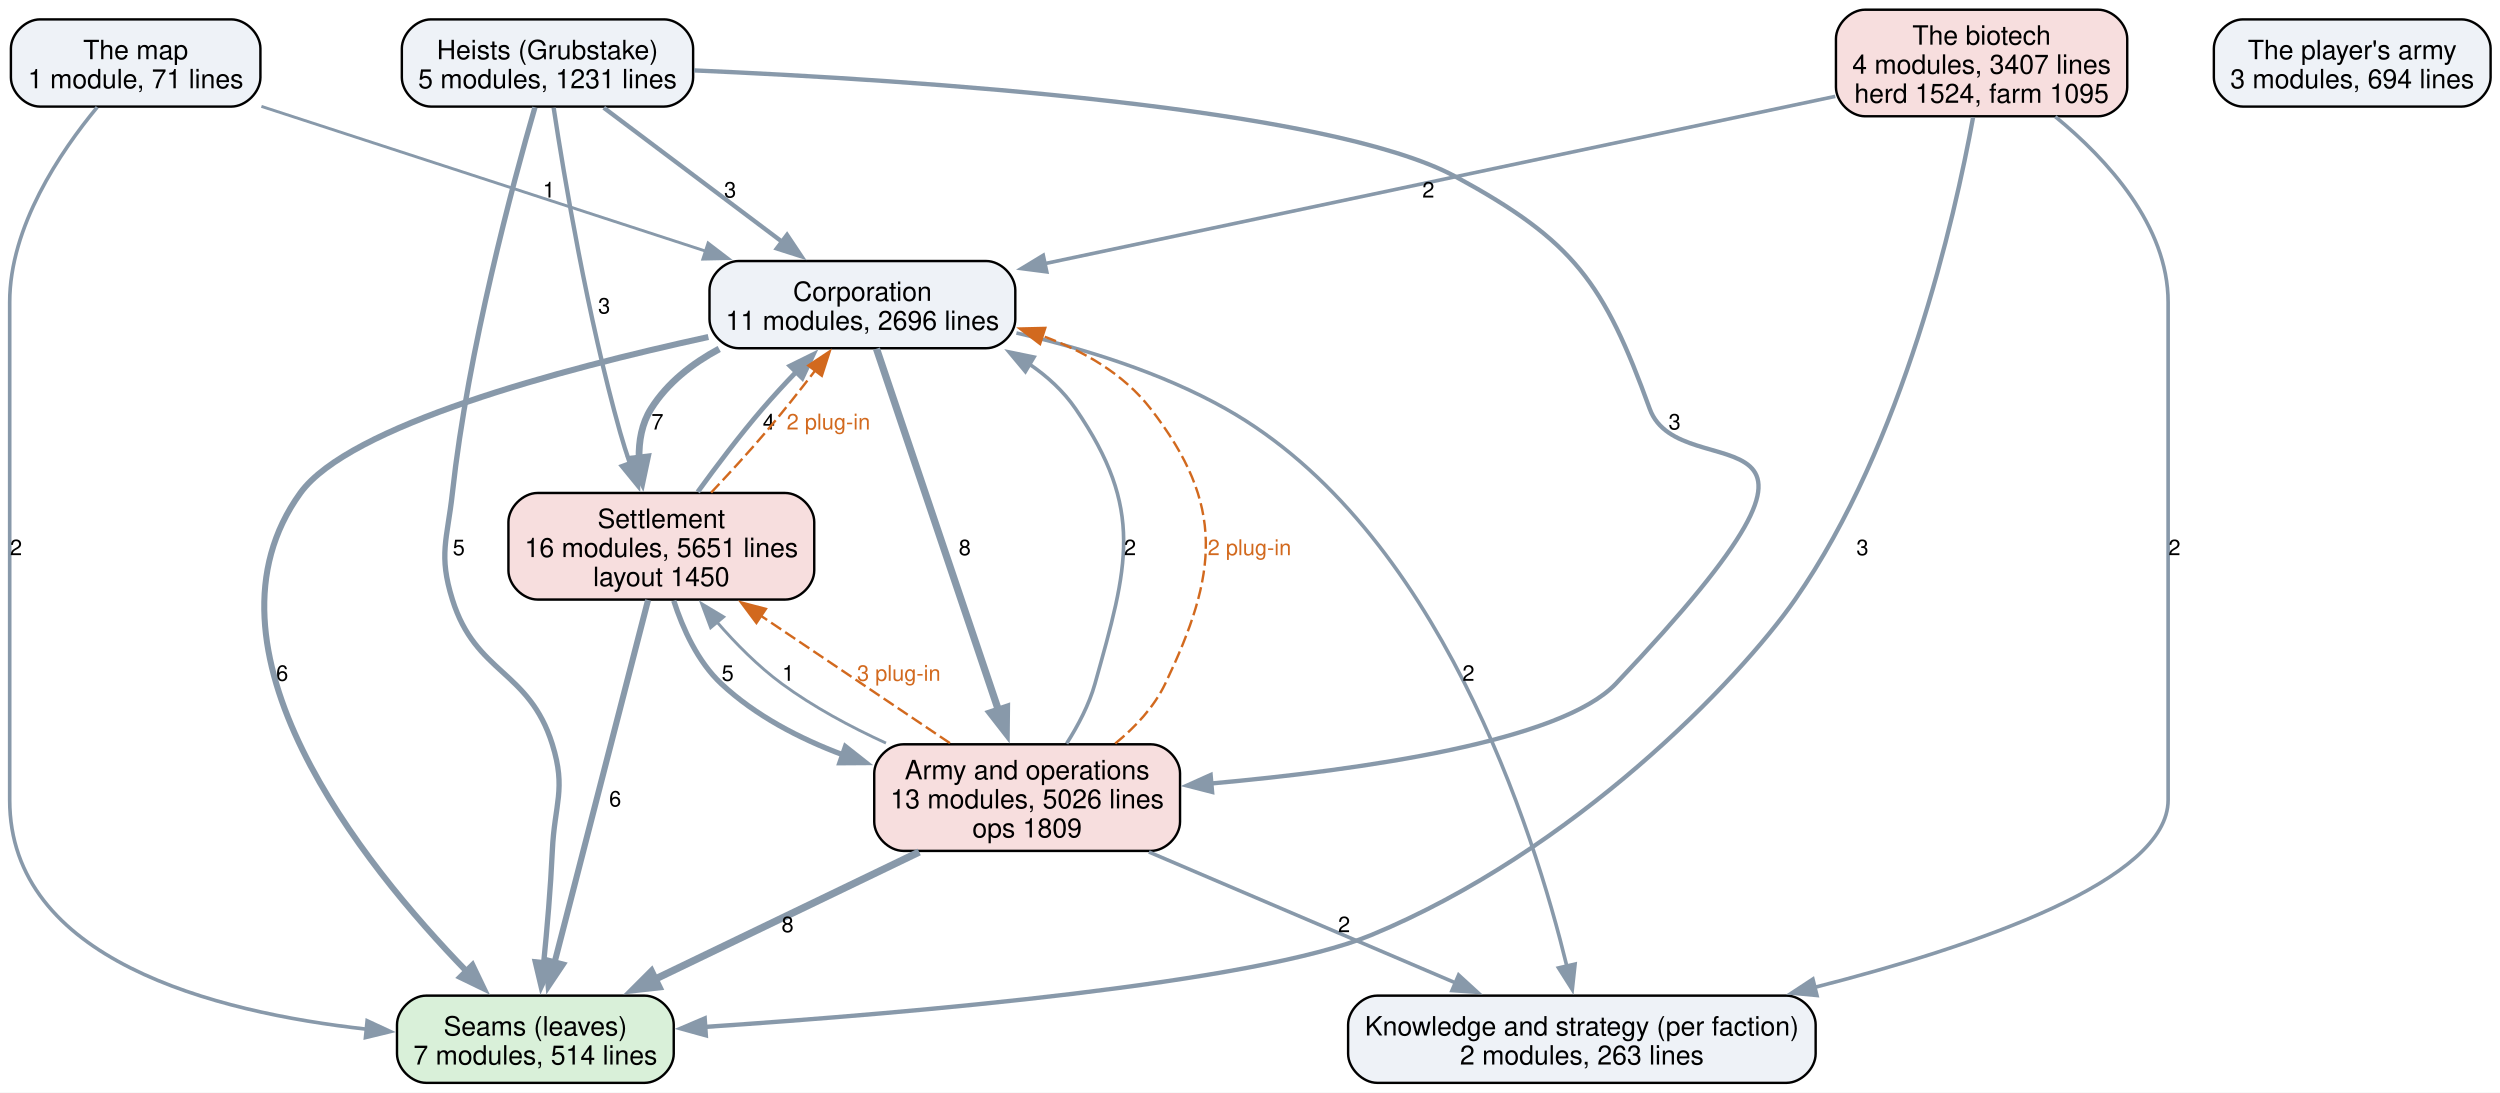
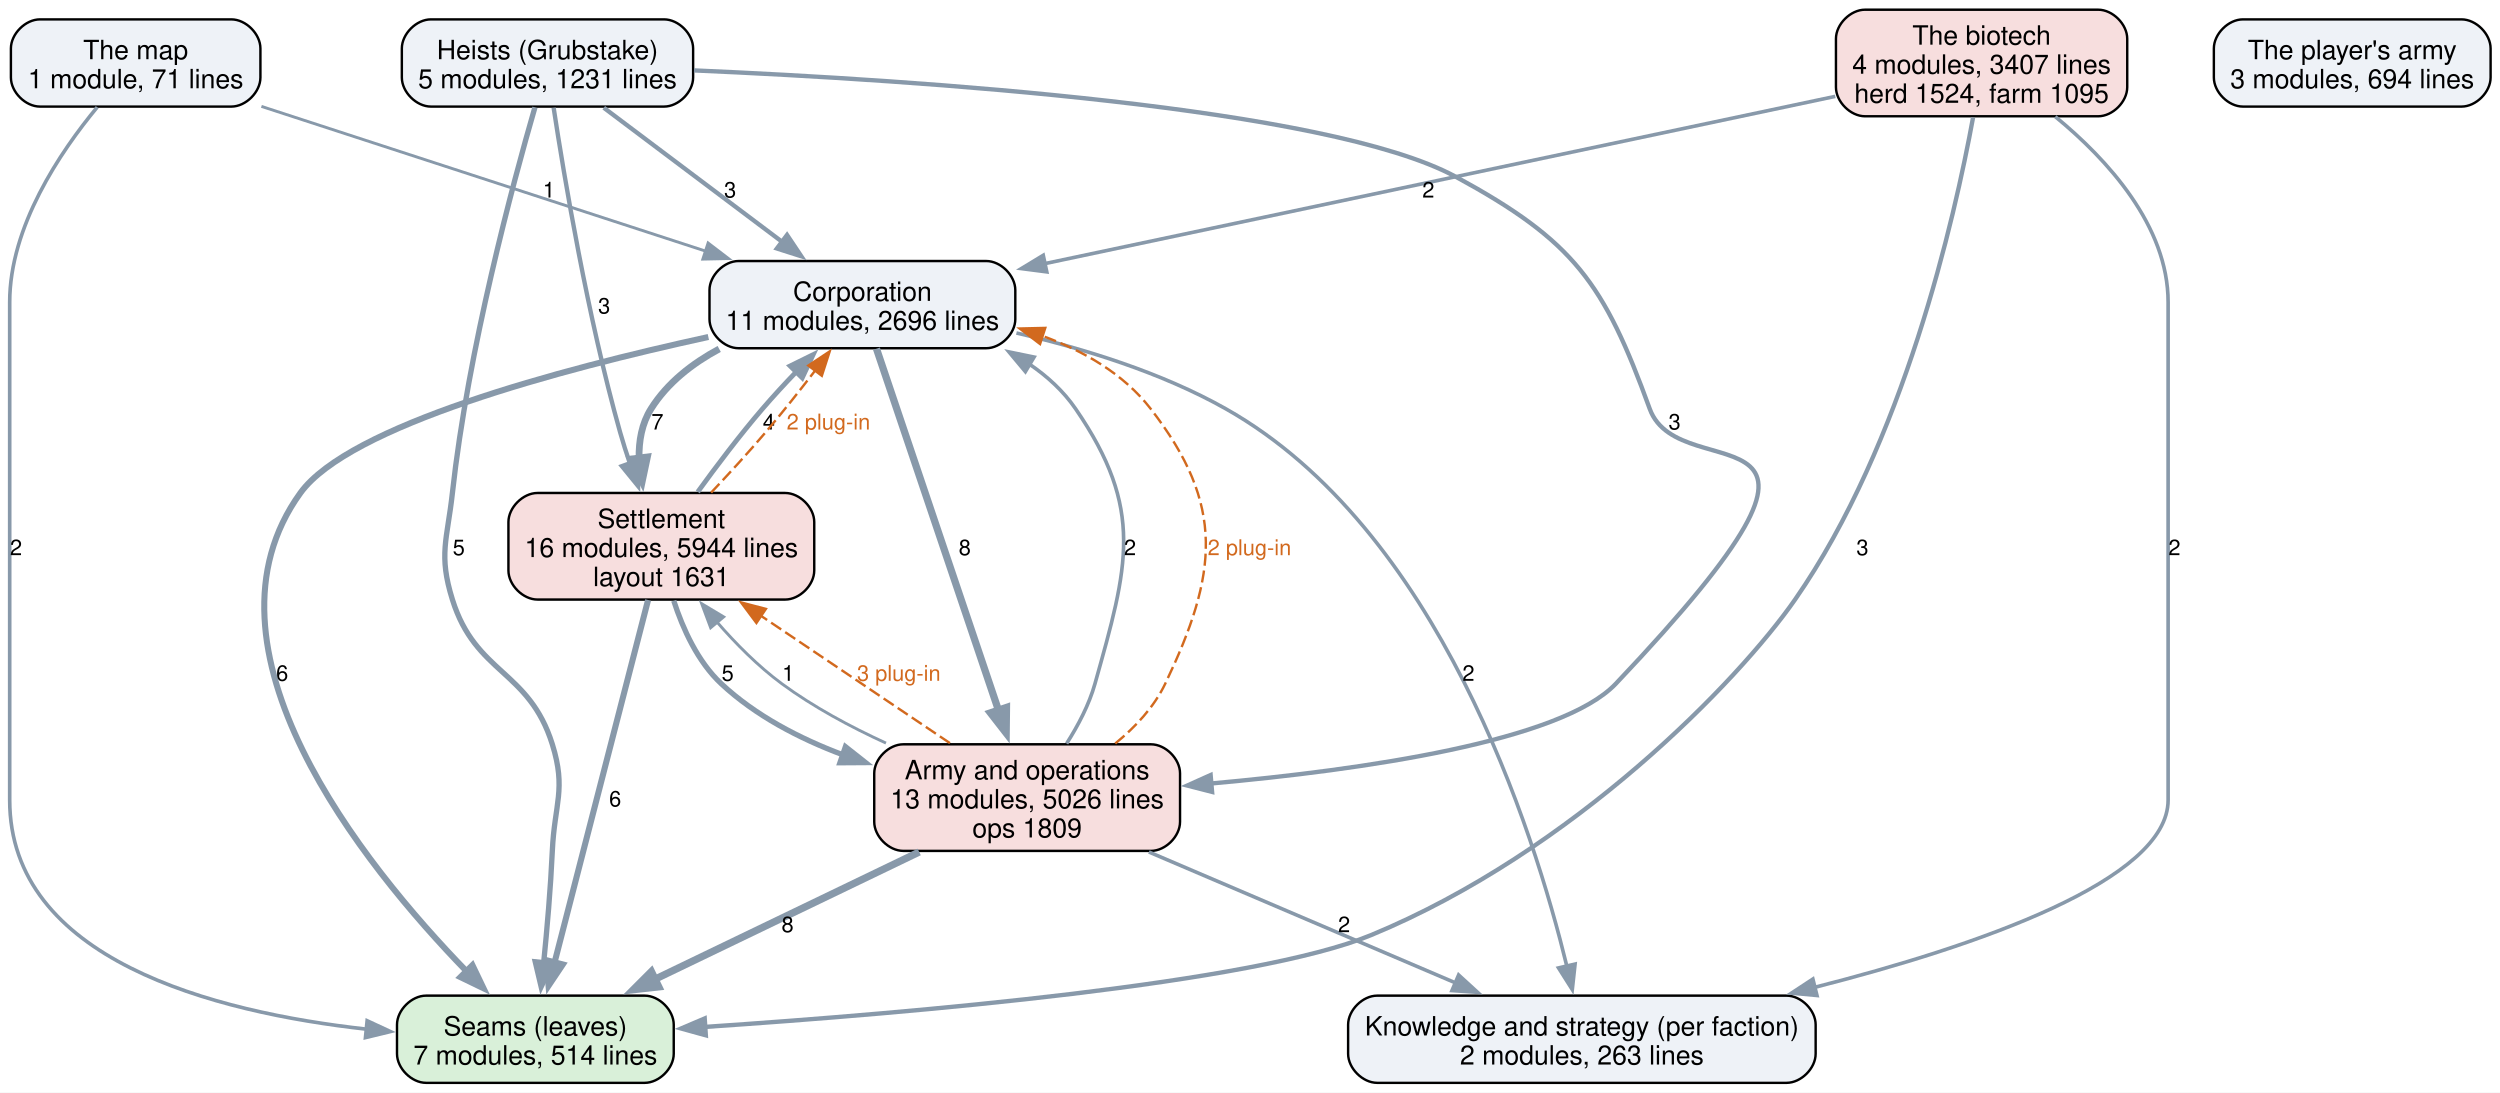
<svg xmlns="http://www.w3.org/2000/svg" width="1032pt" height="451pt" viewBox="0.00 0.00 1032.00 451.00">
  <g id="graph0" class="graph" transform="scale(1 1) rotate(0) translate(4 447)">
    <polygon fill="white" stroke="none" points="-4,4 -4,-447 1028.12,-447 1028.12,4 -4,4" />
    <g id="node1" class="node">
      <path fill="#d9f0d9" stroke="black" d="M262.12,-36C262.12,-36 171.88,-36 171.88,-36 165.88,-36 159.88,-30 159.88,-24 159.88,-24 159.88,-12 159.88,-12 159.88,-6 165.88,0 171.88,0 171.88,0 262.12,0 262.12,0 268.12,0 274.12,-6 274.12,-12 274.12,-12 274.12,-24 274.12,-24 274.12,-30 268.12,-36 262.12,-36" />
      <text xml:space="preserve" text-anchor="middle" x="217" y="-19.55" font-family="Helvetica,sans-Serif" font-size="11.00">Seams (leaves)</text>
      <text xml:space="preserve" text-anchor="middle" x="217" y="-7.55" font-family="Helvetica,sans-Serif" font-size="11.00">7 modules, 514 lines</text>
    </g>
    <g id="node2" class="node">
      <path fill="#eef2f7" stroke="black" d="M733.5,-36C733.5,-36 564.5,-36 564.5,-36 558.5,-36 552.5,-30 552.5,-24 552.5,-24 552.5,-12 552.5,-12 552.5,-6 558.5,0 564.5,0 564.5,0 733.5,0 733.5,0 739.5,0 745.5,-6 745.5,-12 745.5,-12 745.5,-24 745.5,-24 745.5,-30 739.5,-36 733.5,-36" />
      <text xml:space="preserve" text-anchor="middle" x="649" y="-19.55" font-family="Helvetica,sans-Serif" font-size="11.00">Knowledge and strategy (per faction)</text>
      <text xml:space="preserve" text-anchor="middle" x="649" y="-7.55" font-family="Helvetica,sans-Serif" font-size="11.00">2 modules, 263 lines</text>
    </g>
    <g id="node3" class="node">
      <path fill="#eef2f7" stroke="black" d="M403.12,-339.25C403.12,-339.25 300.88,-339.25 300.88,-339.25 294.88,-339.25 288.88,-333.25 288.88,-327.25 288.88,-327.25 288.88,-315.25 288.88,-315.25 288.88,-309.25 294.88,-303.25 300.88,-303.25 300.88,-303.25 403.12,-303.25 403.12,-303.25 409.12,-303.25 415.12,-309.25 415.12,-315.25 415.12,-315.25 415.12,-327.25 415.12,-327.25 415.12,-333.25 409.12,-339.25 403.12,-339.25" />
      <text xml:space="preserve" text-anchor="middle" x="352" y="-322.8" font-family="Helvetica,sans-Serif" font-size="11.00">Corporation</text>
      <text xml:space="preserve" text-anchor="middle" x="352" y="-310.8" font-family="Helvetica,sans-Serif" font-size="11.00">11 modules, 2696 lines</text>
    </g>
    <g id="edge7" class="edge">
      <path fill="none" stroke="#8899aa" stroke-width="2.5" d="M288.41,-307.89C226.87,-294.47 140.03,-271.23 120,-243.5 73.85,-179.62 145.62,-90.35 188.57,-46.09" />
      <polygon fill="#8899aa" stroke="#8899aa" stroke-width="2.5" points="191.02,-48.59 195.6,-39.03 186.06,-43.65 191.02,-48.59" />
      <text xml:space="preserve" text-anchor="middle" x="112.48" y="-165.95" font-family="Helvetica,sans-Serif" font-size="9.00">6</text>
    </g>
    <g id="edge6" class="edge">
      <path fill="none" stroke="#8899aa" stroke-width="1.5" d="M415.58,-309.54C443.32,-303.12 475.5,-293.2 502,-278.25 589.78,-228.74 629.08,-104.5 642.86,-47.9" />
      <polygon fill="#8899aa" stroke="#8899aa" stroke-width="1.5" points="646.19,-49.03 645.04,-38.49 639.37,-47.44 646.19,-49.03" />
      <text xml:space="preserve" text-anchor="middle" x="602.18" y="-165.95" font-family="Helvetica,sans-Serif" font-size="9.00">2</text>
    </g>
    <g id="node4" class="node">
      <path fill="#f7dede" stroke="black" d="M320.12,-243.5C320.12,-243.5 217.88,-243.5 217.88,-243.5 211.88,-243.5 205.88,-237.5 205.88,-231.5 205.88,-231.5 205.88,-211.5 205.88,-211.5 205.88,-205.5 211.88,-199.5 217.88,-199.5 217.88,-199.5 320.12,-199.5 320.12,-199.5 326.12,-199.5 332.12,-205.5 332.12,-211.5 332.12,-211.5 332.12,-231.5 332.12,-231.5 332.12,-237.5 326.12,-243.5 320.12,-243.5" />
      <text xml:space="preserve" text-anchor="middle" x="269" y="-229.05" font-family="Helvetica,sans-Serif" font-size="11.00">Settlement</text>
-       <text xml:space="preserve" text-anchor="middle" x="269" y="-217.05" font-family="Helvetica,sans-Serif" font-size="11.00">16 modules, 5651 lines</text>
-       <text xml:space="preserve" text-anchor="middle" x="269" y="-205.05" font-family="Helvetica,sans-Serif" font-size="11.00">layout 1450</text>
+       <text xml:space="preserve" text-anchor="middle" x="269" y="-217.05" font-family="Helvetica,sans-Serif" font-size="11.00">16 modules, 5944 lines</text>
+       <text xml:space="preserve" text-anchor="middle" x="269" y="-205.05" font-family="Helvetica,sans-Serif" font-size="11.00">layout 1631</text>
    </g>
    <g id="edge8" class="edge">
      <path fill="none" stroke="#8899aa" stroke-width="2.8" d="M292.89,-302.96C281.73,-296.95 271.46,-288.93 264.75,-278.25 260.93,-272.17 259.67,-264.95 259.81,-257.75" />
      <polygon fill="#8899aa" stroke="#8899aa" stroke-width="2.8" points="263.26,-258.39 261.07,-248.03 256.32,-257.5 263.26,-258.39" />
      <text xml:space="preserve" text-anchor="middle" x="267.38" y="-269.7" font-family="Helvetica,sans-Serif" font-size="9.00">7</text>
    </g>
    <g id="node5" class="node">
      <path fill="#f7dede" stroke="black" d="M471.12,-139.75C471.12,-139.75 368.88,-139.75 368.88,-139.75 362.88,-139.75 356.88,-133.75 356.88,-127.75 356.88,-127.75 356.88,-107.75 356.88,-107.75 356.88,-101.75 362.88,-95.75 368.88,-95.75 368.88,-95.75 471.12,-95.75 471.12,-95.75 477.12,-95.75 483.12,-101.75 483.12,-107.75 483.12,-107.75 483.12,-127.75 483.12,-127.75 483.12,-133.75 477.12,-139.75 471.12,-139.75" />
      <text xml:space="preserve" text-anchor="middle" x="420" y="-125.3" font-family="Helvetica,sans-Serif" font-size="11.00">Army and operations</text>
      <text xml:space="preserve" text-anchor="middle" x="420" y="-113.3" font-family="Helvetica,sans-Serif" font-size="11.00">13 modules, 5026 lines</text>
      <text xml:space="preserve" text-anchor="middle" x="420" y="-101.3" font-family="Helvetica,sans-Serif" font-size="11.00">ops 1809</text>
    </g>
    <g id="edge5" class="edge">
      <path fill="none" stroke="#8899aa" stroke-width="3" d="M357.8,-303.07C368.94,-270.06 393.52,-197.21 408.23,-153.63" />
      <polygon fill="#8899aa" stroke="#8899aa" stroke-width="3" points="411.47,-154.97 411.35,-144.37 404.84,-152.73 411.47,-154.97" />
      <text xml:space="preserve" text-anchor="middle" x="394.27" y="-217.82" font-family="Helvetica,sans-Serif" font-size="9.00">8</text>
    </g>
    <g id="edge15" class="edge">
      <path fill="none" stroke="#8899aa" stroke-width="2.5" d="M263.53,-199.32C254.3,-163.52 235.57,-90.95 224.9,-49.62" />
      <polygon fill="#8899aa" stroke="#8899aa" stroke-width="2.5" points="228.33,-48.88 222.44,-40.08 221.55,-50.63 228.33,-48.88" />
      <text xml:space="preserve" text-anchor="middle" x="249.94" y="-114.08" font-family="Helvetica,sans-Serif" font-size="9.00">6</text>
    </g>
    <g id="edge14" class="edge">
      <path fill="none" stroke="#8899aa" stroke-width="2" d="M284.02,-243.93C291.69,-254.52 301.37,-267.33 310.75,-278.25 315.13,-283.35 319.99,-288.61 324.78,-293.6" />
      <polygon fill="#8899aa" stroke="#8899aa" stroke-width="2" points="322.16,-295.93 331.67,-300.61 327.16,-291.02 322.16,-295.93" />
      <text xml:space="preserve" text-anchor="middle" x="313.38" y="-269.7" font-family="Helvetica,sans-Serif" font-size="9.00">4</text>
    </g>
    <g id="edge23" class="edge">
      <path fill="none" stroke="#d2691e" stroke-dasharray="5,2" d="M289.55,-243.65C296.81,-251.33 304.92,-260.17 312,-268.5 318.95,-276.67 326.22,-285.86 332.62,-294.2" />
      <polygon fill="#d2691e" stroke="#d2691e" points="329.67,-296.1 338.5,-301.95 335.25,-291.87 329.67,-296.1" />
      <text xml:space="preserve" text-anchor="middle" x="337.98" y="-269.7" font-family="Helvetica,sans-Serif" font-size="9.00" fill="#d2691e">2 plug-in</text>
    </g>
    <g id="edge13" class="edge">
      <path fill="none" stroke="#8899aa" stroke-width="2.2" d="M274.12,-199.02C277.85,-187.5 284,-173.86 293.75,-164.75 307.81,-151.62 325.91,-142.18 344,-135.4" />
      <polygon fill="#8899aa" stroke="#8899aa" stroke-width="2.2" points="344.99,-138.77 353.31,-132.21 342.72,-132.14 344.99,-138.77" />
      <text xml:space="preserve" text-anchor="middle" x="296.38" y="-165.95" font-family="Helvetica,sans-Serif" font-size="9.00">5</text>
    </g>
    <g id="edge3" class="edge">
      <path fill="none" stroke="#8899aa" stroke-width="3" d="M375.45,-95.3C343.1,-79.72 299.33,-58.64 265.99,-42.59" />
      <polygon fill="#8899aa" stroke="#8899aa" stroke-width="3" points="267.94,-39.64 257.41,-38.46 264.9,-45.95 267.94,-39.64" />
      <text xml:space="preserve" text-anchor="middle" x="321.12" y="-62.2" font-family="Helvetica,sans-Serif" font-size="9.00">8</text>
    </g>
    <g id="edge2" class="edge">
      <path fill="none" stroke="#8899aa" stroke-width="1.5" d="M470.26,-95.3C507.88,-79.24 559.19,-57.33 597.19,-41.11" />
      <polygon fill="#8899aa" stroke="#8899aa" stroke-width="1.5" points="598.12,-44.53 605.94,-37.38 595.37,-38.09 598.12,-44.53" />
      <text xml:space="preserve" text-anchor="middle" x="550.84" y="-62.2" font-family="Helvetica,sans-Serif" font-size="9.00">2</text>
    </g>
    <g id="edge1" class="edge">
      <path fill="none" stroke="#8899aa" stroke-width="1.5" d="M436.3,-140.07C441.03,-147.48 445.58,-156.11 448,-164.75 461.65,-213.44 468.6,-236.55 440,-278.25 435,-285.54 428.37,-291.61 420.99,-296.65" />
      <polygon fill="#8899aa" stroke="#8899aa" stroke-width="1.5" points="419.28,-293.59 412.49,-301.73 422.87,-299.6 419.28,-293.59" />
      <text xml:space="preserve" text-anchor="middle" x="462.47" y="-217.82" font-family="Helvetica,sans-Serif" font-size="9.00">2</text>
    </g>
    <g id="edge21" class="edge">
      <path fill="none" stroke="#d2691e" stroke-dasharray="5,2" d="M456.38,-140.09C464.67,-146.85 472.39,-155.11 477,-164.75 498.79,-210.33 501.92,-238.31 471,-278.25 459.84,-292.67 443.36,-302.15 426.19,-308.38" />
      <polygon fill="#d2691e" stroke="#d2691e" points="425.34,-304.98 416.9,-311.39 427.49,-311.64 425.34,-304.98" />
      <text xml:space="preserve" text-anchor="middle" x="511.78" y="-217.82" font-family="Helvetica,sans-Serif" font-size="9.00" fill="#d2691e">2 plug-in</text>
    </g>
    <g id="edge4" class="edge">
      <path fill="none" stroke="#8899aa" stroke-width="1.2" d="M361.73,-140.25C347.02,-146.98 331.74,-155.2 318.75,-164.75 308.95,-171.96 299.66,-181.36 291.82,-190.39" />
      <polygon fill="#8899aa" stroke="#8899aa" stroke-width="1.2" points="289.36,-187.87 285.65,-197.8 294.74,-192.35 289.36,-187.87" />
      <text xml:space="preserve" text-anchor="middle" x="321.38" y="-165.95" font-family="Helvetica,sans-Serif" font-size="9.00">1</text>
    </g>
    <g id="edge22" class="edge">
      <path fill="none" stroke="#d2691e" stroke-dasharray="5,2" d="M388.13,-140.23C365.4,-155.54 334.65,-176.27 310.08,-192.82" />
      <polygon fill="#d2691e" stroke="#d2691e" points="308.25,-189.83 301.91,-198.32 312.16,-195.64 308.25,-189.83" />
      <text xml:space="preserve" text-anchor="middle" x="367.03" y="-165.95" font-family="Helvetica,sans-Serif" font-size="9.00" fill="#d2691e">3 plug-in</text>
    </g>
    <g id="node6" class="node">
      <path fill="#eef2f7" stroke="black" d="M270.12,-439C270.12,-439 173.88,-439 173.88,-439 167.88,-439 161.88,-433 161.88,-427 161.88,-427 161.88,-415 161.88,-415 161.88,-409 167.88,-403 173.88,-403 173.88,-403 270.12,-403 270.12,-403 276.12,-403 282.12,-409 282.12,-415 282.12,-415 282.12,-427 282.12,-427 282.12,-433 276.12,-439 270.12,-439" />
      <text xml:space="preserve" text-anchor="middle" x="222" y="-422.55" font-family="Helvetica,sans-Serif" font-size="11.00">Heists (Grubstake)</text>
      <text xml:space="preserve" text-anchor="middle" x="222" y="-410.55" font-family="Helvetica,sans-Serif" font-size="11.00">5 modules, 1231 lines</text>
    </g>
    <g id="edge11" class="edge">
      <path fill="none" stroke="#8899aa" stroke-width="2.2" d="M216.82,-402.68C207.73,-371.29 189.26,-302.79 182.75,-243.5 180.61,-224.06 176.93,-218.17 182.75,-199.5 192.35,-168.69 214.4,-170.56 224,-139.75 229.82,-121.08 224.89,-115.29 224,-95.75 223.3,-80.41 221.82,-63.4 220.4,-49.3" />
      <polygon fill="#8899aa" stroke="#8899aa" stroke-width="2.2" points="223.92,-49.23 219.39,-39.66 216.95,-49.97 223.92,-49.23" />
      <text xml:space="preserve" text-anchor="middle" x="185.38" y="-217.82" font-family="Helvetica,sans-Serif" font-size="9.00">5</text>
    </g>
    <g id="edge10" class="edge">
      <path fill="none" stroke="#8899aa" stroke-width="1.8" d="M245.24,-402.52C265.76,-387.09 295.91,-364.43 318.94,-347.11" />
      <polygon fill="#8899aa" stroke="#8899aa" stroke-width="1.8" points="320.89,-350.02 326.78,-341.21 316.69,-344.42 320.89,-350.02" />
      <text xml:space="preserve" text-anchor="middle" x="297.41" y="-365.45" font-family="Helvetica,sans-Serif" font-size="9.00">3</text>
    </g>
    <g id="edge12" class="edge">
      <path fill="none" stroke="#8899aa" stroke-width="1.8" d="M224.54,-402.52C228.87,-374.1 238.54,-316.24 252,-268.5 253.19,-264.27 254.59,-259.89 256.07,-255.57" />
      <polygon fill="#8899aa" stroke="#8899aa" stroke-width="1.8" points="259.29,-256.95 259.4,-246.36 252.71,-254.57 259.29,-256.95" />
      <text xml:space="preserve" text-anchor="middle" x="245.4" y="-317.57" font-family="Helvetica,sans-Serif" font-size="9.00">3</text>
    </g>
    <g id="edge9" class="edge">
      <path fill="none" stroke="#8899aa" stroke-width="1.8" d="M282.48,-417.94C374.39,-413.93 544.14,-402.77 597,-374 645.71,-347.49 658.09,-330.38 677,-278.25 689.63,-243.43 779.38,-287.46 663,-164.75 640.47,-141 558.56,-129.22 496,-123.58" />
      <polygon fill="#8899aa" stroke="#8899aa" stroke-width="1.8" points="496.35,-120.1 486.09,-122.73 495.75,-127.07 496.35,-120.1" />
      <text xml:space="preserve" text-anchor="middle" x="687.27" y="-269.7" font-family="Helvetica,sans-Serif" font-size="9.00">3</text>
    </g>
    <g id="node7" class="node">
      <path fill="#f7dede" stroke="black" d="M862.12,-443C862.12,-443 765.88,-443 765.88,-443 759.88,-443 753.88,-437 753.88,-431 753.88,-431 753.88,-411 753.88,-411 753.88,-405 759.88,-399 765.88,-399 765.88,-399 862.12,-399 862.12,-399 868.12,-399 874.12,-405 874.12,-411 874.12,-411 874.12,-431 874.12,-431 874.12,-437 868.12,-443 862.12,-443" />
      <text xml:space="preserve" text-anchor="middle" x="814" y="-428.55" font-family="Helvetica,sans-Serif" font-size="11.00">The biotech</text>
      <text xml:space="preserve" text-anchor="middle" x="814" y="-416.55" font-family="Helvetica,sans-Serif" font-size="11.00">4 modules, 3407 lines</text>
      <text xml:space="preserve" text-anchor="middle" x="814" y="-404.55" font-family="Helvetica,sans-Serif" font-size="11.00">herd 1524, farm 1095</text>
    </g>
    <g id="edge18" class="edge">
      <path fill="none" stroke="#8899aa" stroke-width="1.8" d="M810.48,-398.51C802.87,-356.93 781.8,-263.91 737,-199.5 713.74,-166.06 645.6,-95.54 562,-61 513.75,-41.06 373.08,-28.89 286.99,-23.09" />
      <polygon fill="#8899aa" stroke="#8899aa" stroke-width="1.8" points="287.37,-19.61 277.16,-22.44 286.91,-26.59 287.37,-19.61" />
      <text xml:space="preserve" text-anchor="middle" x="764.82" y="-217.82" font-family="Helvetica,sans-Serif" font-size="9.00">3</text>
    </g>
    <g id="edge17" class="edge">
      <path fill="none" stroke="#8899aa" stroke-width="1.5" d="M844.43,-398.84C865.96,-381.15 891,-353.79 891,-322.25 891,-322.25 891,-322.25 891,-116.75 891,-83.71 812.49,-56.6 744.9,-39.38" />
      <polygon fill="#8899aa" stroke="#8899aa" stroke-width="1.5" points="746.05,-36.06 735.5,-37.04 744.36,-42.85 746.05,-36.06" />
      <text xml:space="preserve" text-anchor="middle" x="893.62" y="-217.82" font-family="Helvetica,sans-Serif" font-size="9.00">2</text>
    </g>
    <g id="edge16" class="edge">
      <path fill="none" stroke="#8899aa" stroke-width="1.5" d="M753.6,-407.22C669.8,-389.49 518.32,-357.44 427.26,-338.17" />
      <polygon fill="#8899aa" stroke="#8899aa" stroke-width="1.5" points="428.11,-334.77 417.6,-336.13 426.66,-341.62 428.11,-334.77" />
      <text xml:space="preserve" text-anchor="middle" x="585.62" y="-365.45" font-family="Helvetica,sans-Serif" font-size="9.00">2</text>
    </g>
    <g id="node8" class="node">
      <path fill="#eef2f7" stroke="black" d="M91.5,-439C91.5,-439 12.5,-439 12.5,-439 6.5,-439 0.5,-433 0.5,-427 0.5,-427 0.5,-415 0.5,-415 0.5,-409 6.5,-403 12.5,-403 12.5,-403 91.5,-403 91.5,-403 97.5,-403 103.5,-409 103.5,-415 103.5,-415 103.5,-427 103.5,-427 103.5,-433 97.5,-439 91.5,-439" />
      <text xml:space="preserve" text-anchor="middle" x="52" y="-422.55" font-family="Helvetica,sans-Serif" font-size="11.00">The map</text>
      <text xml:space="preserve" text-anchor="middle" x="52" y="-410.55" font-family="Helvetica,sans-Serif" font-size="11.00">1 module, 71 lines</text>
    </g>
    <g id="edge20" class="edge">
      <path fill="none" stroke="#8899aa" stroke-width="1.5" d="M36.12,-402.74C20.82,-384.26 0,-353.39 0,-322.25 0,-322.25 0,-322.25 0,-116.75 0,-50.95 83.96,-29.19 147.43,-22.14" />
      <polygon fill="#8899aa" stroke="#8899aa" stroke-width="1.5" points="147.55,-25.64 157.16,-21.17 146.86,-18.68 147.55,-25.64" />
      <text xml:space="preserve" text-anchor="middle" x="2.62" y="-217.82" font-family="Helvetica,sans-Serif" font-size="9.00">2</text>
    </g>
    <g id="edge19" class="edge">
      <path fill="none" stroke="#8899aa" stroke-width="1.2" d="M103.91,-403.08C154.83,-386.5 232.58,-361.16 287.45,-343.28" />
      <polygon fill="#8899aa" stroke="#8899aa" stroke-width="1.2" points="288.3,-346.69 296.72,-340.26 286.13,-340.03 288.3,-346.69" />
      <text xml:space="preserve" text-anchor="middle" x="222.59" y="-365.45" font-family="Helvetica,sans-Serif" font-size="9.00">1</text>
    </g>
    <g id="node9" class="node">
      <path fill="#eef2f7" stroke="black" d="M1012.12,-439C1012.12,-439 921.88,-439 921.88,-439 915.88,-439 909.88,-433 909.88,-427 909.88,-427 909.88,-415 909.88,-415 909.88,-409 915.88,-403 921.88,-403 921.88,-403 1012.12,-403 1012.12,-403 1018.12,-403 1024.12,-409 1024.12,-415 1024.12,-415 1024.12,-427 1024.12,-427 1024.12,-433 1018.12,-439 1012.12,-439" />
      <text xml:space="preserve" text-anchor="middle" x="967" y="-422.55" font-family="Helvetica,sans-Serif" font-size="11.00">The player's army</text>
      <text xml:space="preserve" text-anchor="middle" x="967" y="-410.55" font-family="Helvetica,sans-Serif" font-size="11.00">3 modules, 694 lines</text>
    </g>
  </g>
</svg>
